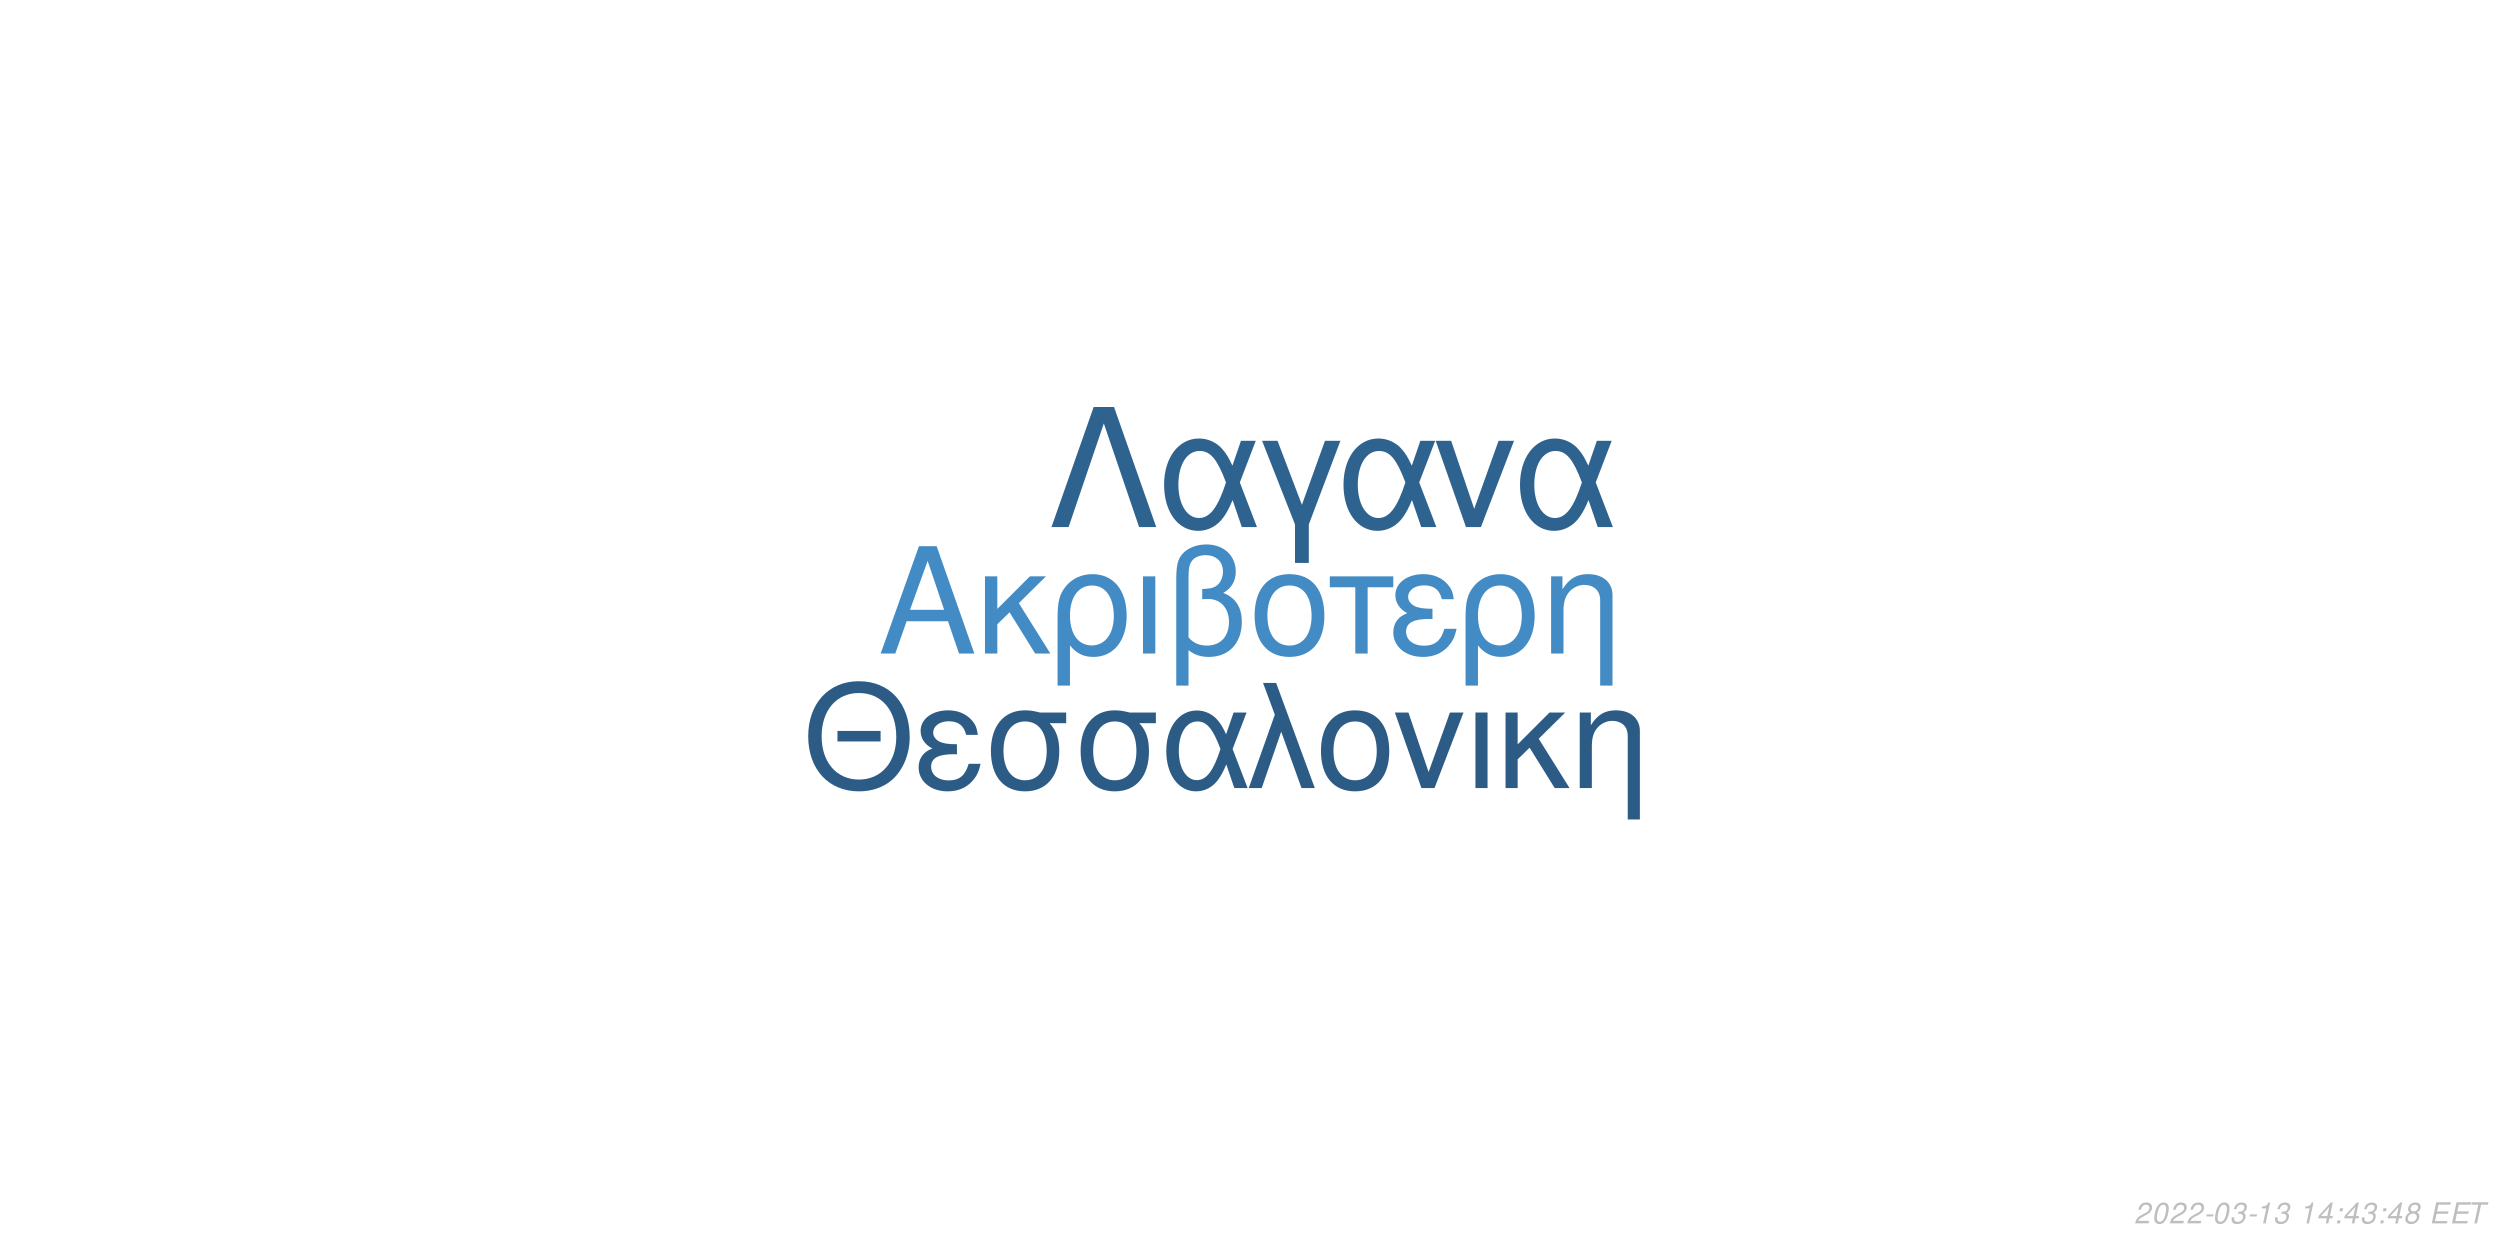
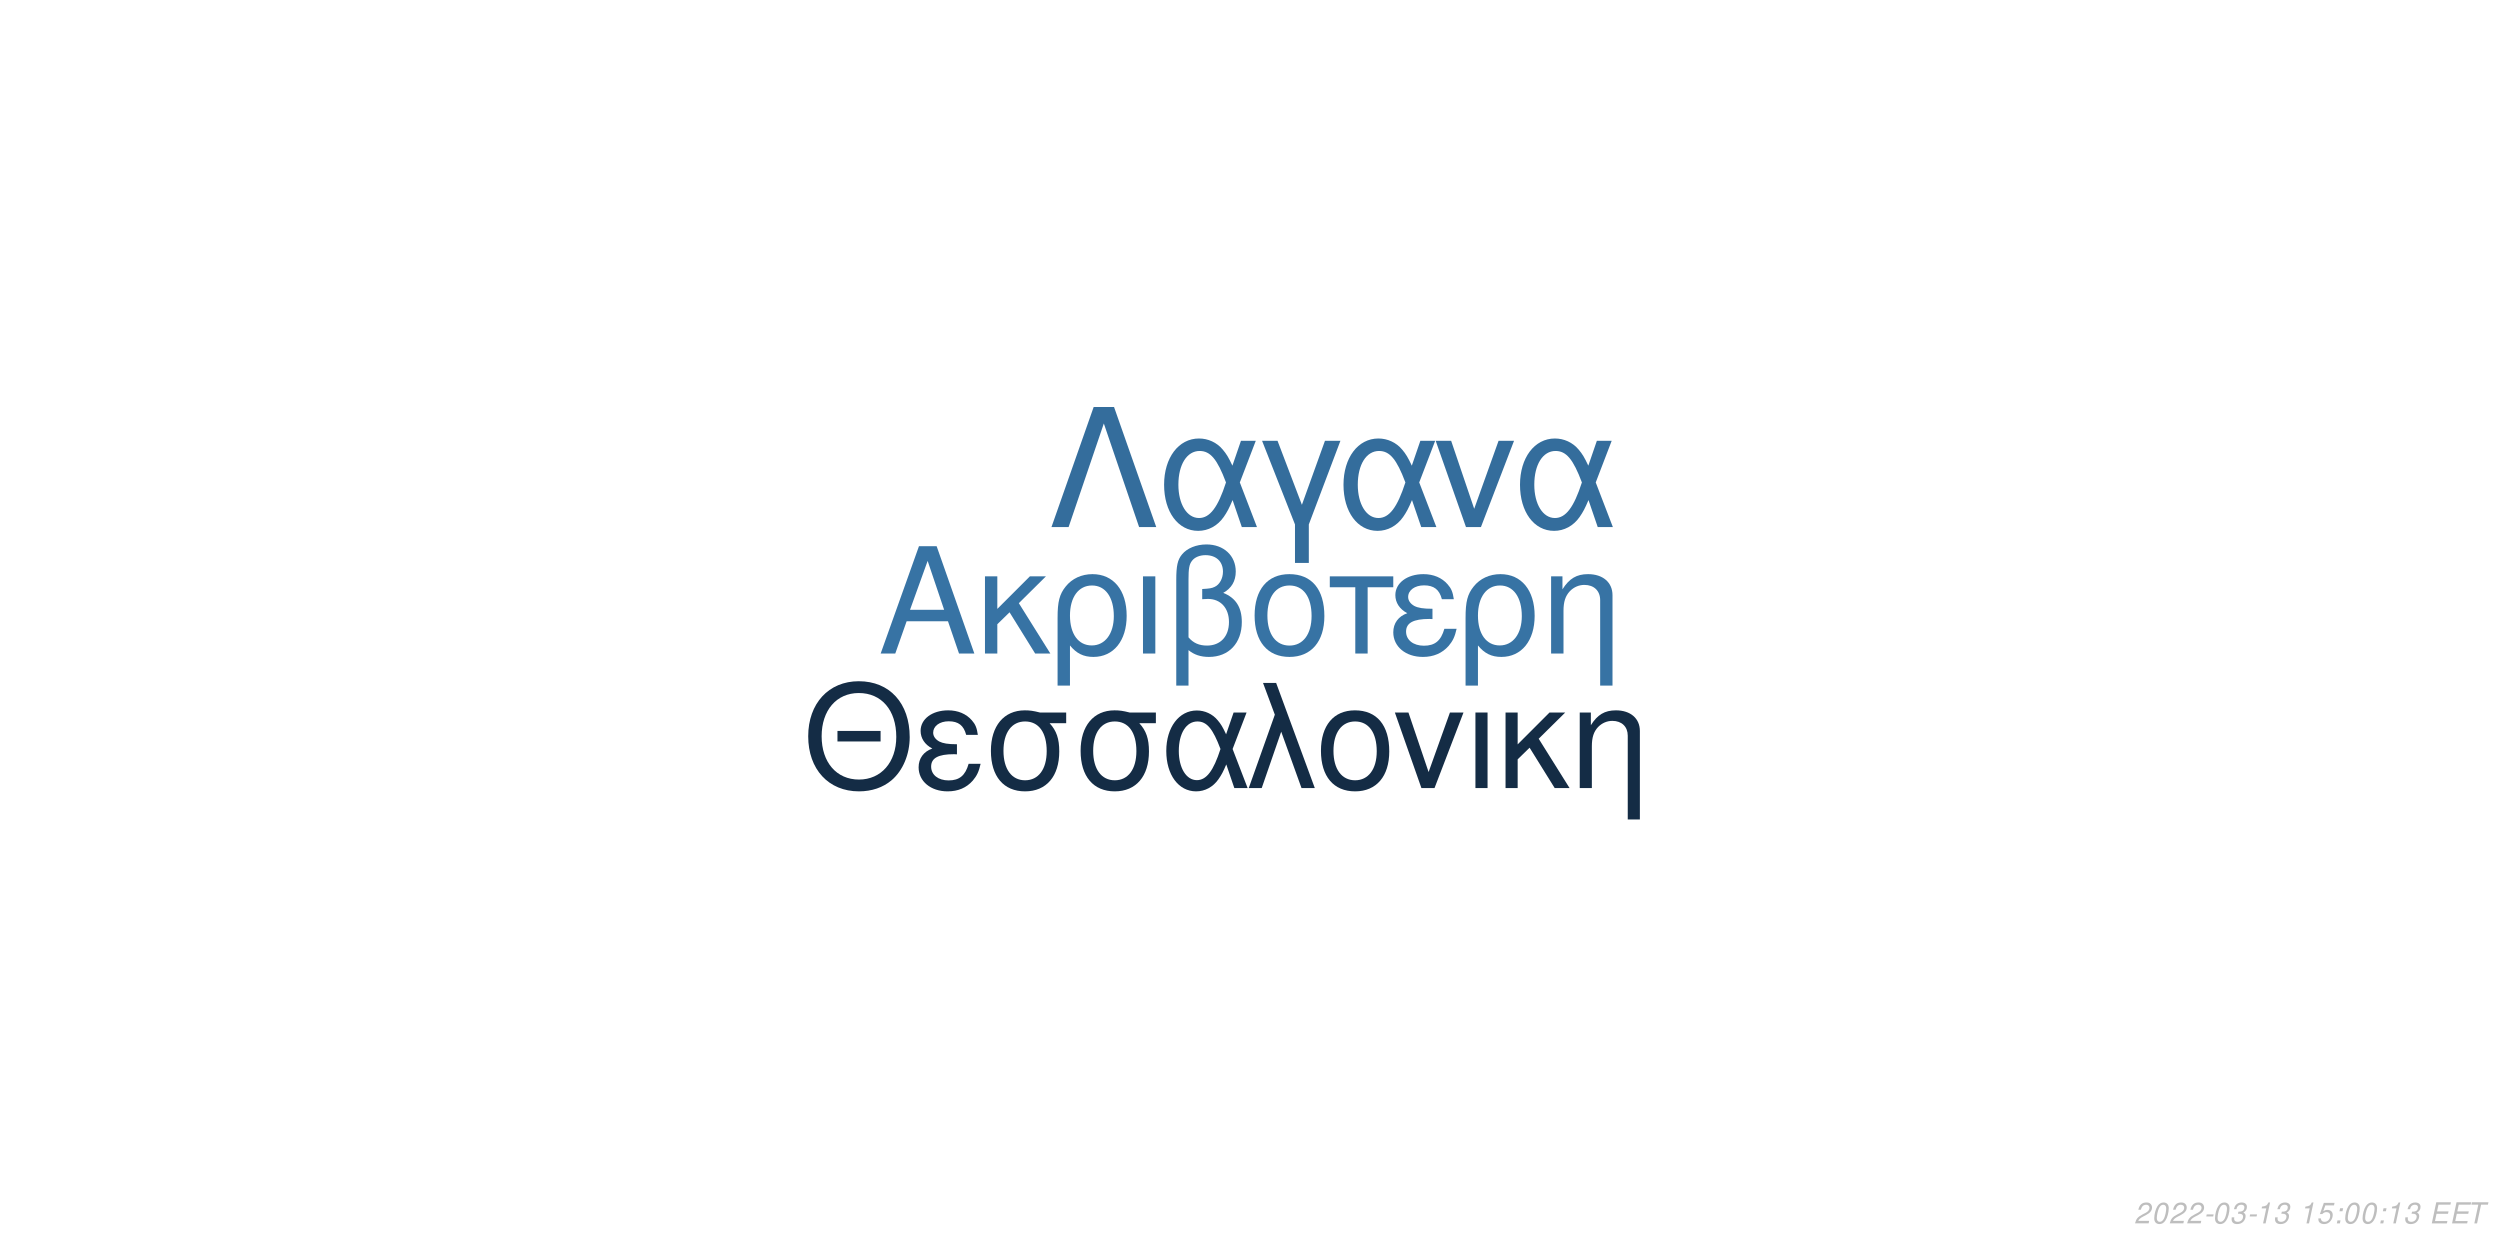
<svg xmlns="http://www.w3.org/2000/svg" xmlns:xlink="http://www.w3.org/1999/xlink" width="864pt" height="432pt" viewBox="0 0 864 432" version="1.1">
  <defs>
    <g>
      <symbol overflow="visible" id="glyph0-0">
        <path style="stroke:none;" d="" />
      </symbol>
      <symbol overflow="visible" id="glyph0-1">
        <path style="stroke:none;" d="M 24.125 -11.141 L 27.938 0 L 33.234 0 L 20.203 -37.094 L 14.094 -37.094 L 0.859 0 L 5.906 0 L 9.828 -11.141 Z M 22.797 -15.109 L 11 -15.109 L 17.094 -32.016 Z M 22.797 -15.109 " />
      </symbol>
      <symbol overflow="visible" id="glyph0-2">
        <path style="stroke:none;" d="M 7.172 -15.422 L 7.172 -26.672 L 2.906 -26.672 L 2.906 0 L 7.172 0 L 7.172 -10.125 L 11.406 -14.25 L 20.25 0 L 25.5 0 L 14.609 -17.406 L 23.969 -26.672 L 18.422 -26.672 Z M 7.172 -15.422 " />
      </symbol>
      <symbol overflow="visible" id="glyph0-3">
        <path style="stroke:none;" d="M 3 11.094 L 7.281 11.094 L 7.281 -2.797 C 9.516 -0.047 11.953 1.172 15.375 1.172 C 22.344 1.172 26.875 -4.422 26.875 -13.031 C 26.875 -21.891 22.297 -27.438 15.062 -27.438 C 11.297 -27.438 7.984 -25.906 5.797 -23.156 C 3.672 -20.516 3 -17.969 3 -12.359 Z M 14.906 -23.516 C 19.547 -23.516 22.438 -19.438 22.438 -12.922 C 22.438 -6.812 19.391 -2.797 14.812 -2.797 C 10.172 -2.797 7.281 -6.766 7.281 -13.125 C 7.281 -19.484 10.234 -23.516 14.906 -23.516 Z M 14.906 -23.516 " />
      </symbol>
      <symbol overflow="visible" id="glyph0-4">
        <path style="stroke:none;" d="M 3.516 0 L 7.781 0 L 7.781 -26.672 L 3.516 -26.672 Z M 3.516 0 " />
      </symbol>
      <symbol overflow="visible" id="glyph0-5">
        <path style="stroke:none;" d="M 4.016 11.094 L 8.25 11.094 L 8.25 -1.172 C 10.172 0.406 12.422 1.172 15.312 1.172 C 22.188 1.172 26.672 -3.609 26.672 -10.891 C 26.672 -15.984 24.578 -19.234 20.25 -20.969 C 23.109 -22.547 24.578 -25.031 24.578 -28.344 C 24.578 -33.844 20.406 -37.703 14.453 -37.703 C 10.938 -37.703 7.734 -36.391 6 -34.25 C 4.484 -32.422 4.016 -30.328 4.016 -25.391 Z M 8.25 -25.656 C 8.25 -29.359 8.5 -30.844 9.469 -32.062 C 10.375 -33.281 12.156 -34 14.094 -34 C 17.812 -34 20.156 -31.812 20.156 -28.297 C 20.156 -25.953 18.984 -23.812 17.297 -23.047 C 16.281 -22.547 15.469 -22.438 12.984 -22.297 L 12.984 -18.781 C 13.734 -18.828 14.344 -18.875 14.969 -18.875 C 19.344 -18.875 22.234 -15.719 22.234 -10.891 C 22.234 -5.906 19.281 -2.75 14.656 -2.75 C 11.953 -2.75 9.922 -3.609 8.25 -5.594 Z M 8.25 -25.656 " />
      </symbol>
      <symbol overflow="visible" id="glyph0-6">
        <path style="stroke:none;" d="M 14.094 -27.438 C 6.562 -27.438 2.094 -22.094 2.094 -13.125 C 2.094 -4.125 6.562 1.172 14.141 1.172 C 21.672 1.172 26.203 -4.172 26.203 -12.922 C 26.203 -22.188 21.828 -27.438 14.094 -27.438 Z M 14.141 -23.516 C 18.938 -23.516 21.781 -19.594 21.781 -12.984 C 21.781 -6.672 18.828 -2.75 14.141 -2.75 C 9.422 -2.75 6.516 -6.672 6.516 -13.125 C 6.516 -19.594 9.422 -23.516 14.141 -23.516 Z M 14.141 -23.516 " />
      </symbol>
      <symbol overflow="visible" id="glyph0-7">
        <path style="stroke:none;" d="M 7.891 0 L 12.156 0 L 12.156 -22.906 L 21.016 -22.906 L 21.016 -26.672 L -0.922 -26.672 L -0.922 -22.906 L 7.891 -22.906 Z M 7.891 0 " />
      </symbol>
      <symbol overflow="visible" id="glyph0-8">
        <path style="stroke:none;" d="M 14.562 -15.469 C 11.344 -15.469 9.562 -15.781 8.297 -16.438 C 6.922 -17.203 6.156 -18.328 6.156 -19.547 C 6.156 -21.891 8.453 -23.562 11.656 -23.562 C 15.062 -23.562 16.953 -22.094 17.812 -18.781 L 21.938 -18.781 C 21.578 -21.266 21.062 -22.5 19.797 -23.922 C 17.812 -26.203 14.906 -27.438 11.453 -27.438 C 5.797 -27.438 1.734 -24.375 1.734 -20.203 C 1.734 -17.609 3.156 -15.375 5.859 -13.938 C 2.797 -12.875 1.016 -10.484 1.016 -7.328 C 1.016 -2.391 5.297 1.172 11.25 1.172 C 14.969 1.172 17.906 -0.109 20.156 -2.641 C 21.578 -4.328 22.297 -5.797 22.906 -8.547 L 18.672 -8.547 C 17.5 -4.422 15.422 -2.703 11.609 -2.703 C 7.938 -2.703 5.438 -4.688 5.438 -7.578 C 5.438 -10.578 7.938 -11.953 13.484 -11.953 C 13.641 -11.953 14.094 -11.953 14.562 -11.906 Z M 14.562 -15.469 " />
      </symbol>
      <symbol overflow="visible" id="glyph0-9">
        <path style="stroke:none;" d="M 3.562 -26.672 L 3.562 0 L 7.844 0 L 7.844 -14.703 C 7.844 -17.906 8.5 -19.891 10.031 -21.531 C 11.406 -22.953 13.188 -23.719 15.062 -23.719 C 18.375 -23.719 20.516 -21.672 20.516 -18.469 L 20.516 11.094 L 24.781 11.094 L 24.781 -20.156 C 24.781 -24.578 21.469 -27.438 16.328 -27.438 C 12.359 -27.438 9.828 -25.906 7.484 -22.188 L 7.484 -26.672 Z M 3.562 -26.672 " />
      </symbol>
      <symbol overflow="visible" id="glyph1-0">
        <path style="stroke:none;" d="" />
      </symbol>
      <symbol overflow="visible" id="glyph1-1">
        <path style="stroke:none;" d="M 26.859 -19.734 L 11.953 -19.734 L 11.953 -16.094 L 26.859 -16.094 Z M 19.328 -36.922 C 8.922 -36.922 1.844 -29.25 1.844 -17.891 C 1.844 -6.484 8.875 1.141 19.391 1.141 C 23.812 1.141 27.703 -0.203 30.641 -2.688 C 34.578 -6.031 36.922 -11.656 36.922 -17.594 C 36.922 -29.297 30 -36.922 19.328 -36.922 Z M 19.328 -32.844 C 27.203 -32.844 32.281 -26.906 32.281 -17.688 C 32.281 -8.922 27.062 -2.938 19.391 -2.938 C 11.609 -2.938 6.484 -8.922 6.484 -17.891 C 6.484 -26.859 11.609 -32.844 19.328 -32.844 Z M 19.328 -32.844 " />
      </symbol>
      <symbol overflow="visible" id="glyph1-2">
        <path style="stroke:none;" d="M 14.25 -15.141 C 11.109 -15.141 9.375 -15.453 8.125 -16.094 C 6.781 -16.844 6.031 -17.938 6.031 -19.141 C 6.031 -21.422 8.266 -23.078 11.406 -23.078 C 14.75 -23.078 16.594 -21.625 17.438 -18.391 L 21.469 -18.391 C 21.125 -20.828 20.625 -22.031 19.391 -23.422 C 17.438 -25.656 14.594 -26.859 11.219 -26.859 C 5.688 -26.859 1.688 -23.875 1.688 -19.781 C 1.688 -17.234 3.094 -15.047 5.734 -13.656 C 2.734 -12.609 1 -10.266 1 -7.172 C 1 -2.344 5.188 1.141 11.016 1.141 C 14.656 1.141 17.547 -0.094 19.734 -2.594 C 21.125 -4.234 21.828 -5.688 22.422 -8.375 L 18.281 -8.375 C 17.141 -4.328 15.094 -2.641 11.359 -2.641 C 7.766 -2.641 5.328 -4.578 5.328 -7.422 C 5.328 -10.359 7.766 -11.703 13.203 -11.703 C 13.359 -11.703 13.797 -11.703 14.25 -11.656 Z M 14.25 -15.141 " />
      </symbol>
      <symbol overflow="visible" id="glyph1-3">
        <path style="stroke:none;" d="M 29 -26.109 L 19.938 -26.109 C 17.594 -26.703 16.438 -26.859 14.703 -26.859 C 7.469 -26.859 2.984 -21.469 2.984 -12.859 C 2.984 -4.031 7.375 1.141 14.797 1.141 C 22.172 1.141 26.609 -4.078 26.609 -12.656 C 26.609 -17.047 25.656 -19.828 23.266 -22.422 L 29 -22.422 Z M 14.797 -23.016 C 19.531 -23.016 22.266 -19.234 22.266 -12.75 C 22.266 -6.531 19.438 -2.688 14.797 -2.688 C 10.172 -2.688 7.328 -6.531 7.328 -12.859 C 7.328 -19.188 10.172 -23.016 14.797 -23.016 Z M 14.797 -23.016 " />
      </symbol>
      <symbol overflow="visible" id="glyph1-4">
        <path style="stroke:none;" d="M 29.344 -26.109 L 24.859 -26.109 L 22.266 -18.578 C 21.125 -21.031 20.484 -22.125 19.328 -23.469 C 17.547 -25.609 14.906 -26.812 12.156 -26.812 C 5.984 -26.812 1.594 -20.984 1.594 -12.812 C 1.594 -4.578 5.828 1.141 11.906 1.141 C 14.953 1.141 17.734 -0.344 19.625 -3.047 C 20.672 -4.531 21.281 -5.688 22.328 -8.172 L 25.109 0 L 29.703 0 L 24.516 -13.5 Z M 20.328 -13.5 C 17.891 -5.922 15.453 -2.734 12.156 -2.734 C 8.516 -2.734 5.922 -6.922 5.922 -12.812 C 5.922 -18.938 8.516 -23.016 12.359 -23.016 C 15.594 -23.016 17.688 -20.531 20.328 -13.5 Z M 20.328 -13.5 " />
      </symbol>
      <symbol overflow="visible" id="glyph1-5">
        <path style="stroke:none;" d="M 1.094 0 L 5.578 0 L 12.312 -19.484 L 19.328 0 L 23.922 0 L 10.562 -36.328 L 6.031 -36.328 L 10.109 -25.359 Z M 1.094 0 " />
      </symbol>
      <symbol overflow="visible" id="glyph1-6">
        <path style="stroke:none;" d="M 13.797 -26.859 C 6.422 -26.859 2.047 -21.625 2.047 -12.859 C 2.047 -4.031 6.422 1.141 13.859 1.141 C 21.234 1.141 25.656 -4.078 25.656 -12.656 C 25.656 -21.719 21.375 -26.859 13.797 -26.859 Z M 13.859 -23.016 C 18.531 -23.016 21.328 -19.188 21.328 -12.703 C 21.328 -6.531 18.438 -2.688 13.859 -2.688 C 9.219 -2.688 6.375 -6.531 6.375 -12.859 C 6.375 -19.188 9.219 -23.016 13.859 -23.016 Z M 13.859 -23.016 " />
      </symbol>
      <symbol overflow="visible" id="glyph1-7">
        <path style="stroke:none;" d="M 14.297 0 L 24.312 -26.109 L 19.625 -26.109 L 12.25 -5.531 L 5.281 -26.109 L 0.594 -26.109 L 9.766 0 Z M 14.297 0 " />
      </symbol>
      <symbol overflow="visible" id="glyph1-8">
        <path style="stroke:none;" d="M 3.438 0 L 7.625 0 L 7.625 -26.109 L 3.438 -26.109 Z M 3.438 0 " />
      </symbol>
      <symbol overflow="visible" id="glyph1-9">
        <path style="stroke:none;" d="M 7.031 -15.094 L 7.031 -26.109 L 2.844 -26.109 L 2.844 0 L 7.031 0 L 7.031 -9.922 L 11.156 -13.953 L 19.828 0 L 24.969 0 L 14.297 -17.047 L 23.469 -26.109 L 18.031 -26.109 Z M 7.031 -15.094 " />
      </symbol>
      <symbol overflow="visible" id="glyph1-10">
        <path style="stroke:none;" d="M 3.484 -26.109 L 3.484 0 L 7.672 0 L 7.672 -14.406 C 7.672 -17.547 8.328 -19.484 9.812 -21.078 C 11.156 -22.469 12.906 -23.219 14.75 -23.219 C 17.984 -23.219 20.078 -21.234 20.078 -18.094 L 20.078 10.859 L 24.266 10.859 L 24.266 -19.734 C 24.266 -24.062 21.031 -26.859 16 -26.859 C 12.109 -26.859 9.609 -25.359 7.328 -21.719 L 7.328 -26.109 Z M 3.484 -26.109 " />
      </symbol>
      <symbol overflow="visible" id="glyph2-0">
        <path style="stroke:none;" d="" />
      </symbol>
      <symbol overflow="visible" id="glyph2-1">
        <path style="stroke:none;" d="M 22.531 -41.484 L 15.484 -41.484 L 0.906 0 L 6.828 0 L 19 -35.797 L 31.188 0 L 37.109 0 Z M 22.531 -41.484 " />
      </symbol>
      <symbol overflow="visible" id="glyph2-2">
        <path style="stroke:none;" d="M 33.516 -29.812 L 28.391 -29.812 L 25.438 -21.219 C 24.125 -24.016 23.391 -25.266 22.078 -26.797 C 20.031 -29.25 17.016 -30.609 13.891 -30.609 C 6.828 -30.609 1.828 -23.953 1.828 -14.625 C 1.828 -5.234 6.656 1.312 13.594 1.312 C 17.078 1.312 20.266 -0.391 22.422 -3.469 C 23.609 -5.172 24.297 -6.484 25.5 -9.328 L 28.688 0 L 33.922 0 L 28 -15.422 Z M 23.219 -15.422 C 20.422 -6.766 17.641 -3.125 13.891 -3.125 C 9.734 -3.125 6.766 -7.906 6.766 -14.625 C 6.766 -21.625 9.734 -26.297 14.109 -26.297 C 17.812 -26.297 20.203 -23.453 23.219 -15.422 Z M 23.219 -15.422 " />
      </symbol>
      <symbol overflow="visible" id="glyph2-3">
        <path style="stroke:none;" d="M 12.062 12.406 L 16.844 12.406 L 16.844 -0.906 L 27.766 -29.812 L 22.422 -29.812 L 14.453 -7.688 L 6.031 -29.812 L 0.688 -29.812 L 12.062 -0.906 Z M 12.062 12.406 " />
      </symbol>
      <symbol overflow="visible" id="glyph2-4">
        <path style="stroke:none;" d="M 16.328 0 L 27.766 -29.812 L 22.422 -29.812 L 14 -6.312 L 6.031 -29.812 L 0.688 -29.812 L 11.156 0 Z M 16.328 0 " />
      </symbol>
      <symbol overflow="visible" id="glyph3-0">
        <path style="stroke:none;" d="" />
      </symbol>
      <symbol overflow="visible" id="glyph3-1">
        <path style="stroke:none;" d="M 5.234 -0.875 L 1.469 -0.875 C 1.641 -1.375 2.203 -1.891 3.109 -2.344 L 4.234 -2.938 C 5.562 -3.625 6.219 -4.469 6.219 -5.484 C 6.219 -5.938 6.062 -6.359 5.797 -6.656 C 5.469 -7.047 4.984 -7.234 4.312 -7.234 C 2.766 -7.234 1.891 -6.453 1.484 -4.734 L 2.375 -4.734 C 2.484 -5.188 2.609 -5.484 2.797 -5.75 C 3.094 -6.203 3.609 -6.453 4.188 -6.453 C 4.891 -6.453 5.344 -6.031 5.344 -5.375 C 5.344 -4.703 4.859 -4.094 4.016 -3.656 L 2.984 -3.125 C 1.234 -2.188 0.797 -1.656 0.344 -0.016 L 5.047 -0.016 Z M 5.234 -0.875 " />
      </symbol>
      <symbol overflow="visible" id="glyph3-2">
        <path style="stroke:none;" d="M 4.203 -7.234 C 3.375 -7.234 2.688 -6.812 2.125 -5.984 C 1.484 -5.047 0.984 -3.188 0.984 -1.734 C 0.984 -1.109 1.172 -0.562 1.484 -0.266 C 1.797 0.047 2.281 0.234 2.766 0.234 C 3.625 0.234 4.281 -0.156 4.859 -1.016 C 5.516 -1.953 6 -3.797 6 -5.266 C 6 -6.5 5.328 -7.234 4.203 -7.234 Z M 4.094 -6.453 C 4.734 -6.453 5.125 -5.984 5.125 -5.156 C 5.125 -4.203 4.781 -2.625 4.406 -1.812 C 3.984 -0.938 3.516 -0.547 2.875 -0.547 C 2.25 -0.547 1.875 -1.031 1.875 -1.828 C 1.875 -2.797 2.203 -4.344 2.594 -5.203 C 2.984 -6.047 3.453 -6.453 4.094 -6.453 Z M 4.094 -6.453 " />
      </symbol>
      <symbol overflow="visible" id="glyph3-3">
        <path style="stroke:none;" d="M 3.516 -3.125 L 1.125 -3.125 L 0.969 -2.406 L 3.359 -2.406 Z M 3.516 -3.125 " />
      </symbol>
      <symbol overflow="visible" id="glyph3-4">
        <path style="stroke:none;" d="M 2.922 -3.312 C 3.125 -3.344 3.234 -3.344 3.375 -3.344 C 4.203 -3.344 4.688 -3 4.688 -2.406 C 4.688 -1.312 3.906 -0.547 2.781 -0.547 C 2.047 -0.547 1.594 -0.938 1.594 -1.562 C 1.594 -1.719 1.609 -1.844 1.656 -2.094 L 0.766 -2.094 C 0.734 -1.797 0.719 -1.641 0.719 -1.469 C 0.719 -0.375 1.406 0.234 2.641 0.234 C 3.547 0.234 4.297 -0.078 4.812 -0.656 C 5.266 -1.156 5.562 -1.875 5.562 -2.547 C 5.562 -3.125 5.344 -3.453 4.797 -3.734 C 5.641 -4.234 6.016 -4.844 6.016 -5.734 C 6.016 -6.656 5.312 -7.234 4.203 -7.234 C 3.375 -7.234 2.672 -6.938 2.188 -6.375 C 1.891 -6.031 1.703 -5.641 1.516 -4.906 L 2.391 -4.906 C 2.5 -5.359 2.594 -5.594 2.734 -5.812 C 3.047 -6.234 3.516 -6.453 4.078 -6.453 C 4.734 -6.453 5.141 -6.125 5.141 -5.578 C 5.141 -5.188 5.016 -4.797 4.797 -4.547 C 4.516 -4.234 4 -4.062 3.266 -4.062 L 3.078 -4.062 Z M 2.922 -3.312 " />
      </symbol>
      <symbol overflow="visible" id="glyph3-5">
        <path style="stroke:none;" d="M 3.703 -5.188 L 2.594 0 L 3.469 0 L 5.016 -7.234 L 4.438 -7.234 C 3.906 -6.156 3.688 -6.016 2.234 -5.812 L 2.109 -5.188 Z M 3.703 -5.188 " />
      </symbol>
      <symbol overflow="visible" id="glyph3-6">
        <path style="stroke:none;" d="" />
      </symbol>
      <symbol overflow="visible" id="glyph3-7">
-         <path style="stroke:none;" d="M 3.625 -1.75 L 3.266 0 L 4.141 0 L 4.516 -1.75 L 5.562 -1.75 L 5.734 -2.531 L 4.688 -2.531 L 5.688 -7.234 L 5.016 -7.234 L 0.844 -2.672 L 0.641 -1.75 Z M 3.797 -2.531 L 1.594 -2.531 L 4.469 -5.703 Z M 3.797 -2.531 " />
+         <path style="stroke:none;" d="M 6.297 -7.094 L 2.594 -7.094 L 1.234 -3.234 L 2.047 -3.234 C 2.656 -3.766 2.938 -3.906 3.531 -3.906 C 4.328 -3.906 4.797 -3.453 4.797 -2.688 C 4.797 -1.438 3.969 -0.547 2.828 -0.547 C 2.031 -0.547 1.609 -0.938 1.578 -1.734 L 0.703 -1.734 L 0.703 -1.516 C 0.703 -0.938 0.844 -0.547 1.188 -0.266 C 1.562 0.062 2.078 0.234 2.703 0.234 C 3.656 0.234 4.391 -0.156 4.984 -0.922 C 5.422 -1.5 5.672 -2.234 5.672 -2.953 C 5.672 -4 4.938 -4.672 3.812 -4.672 C 3.328 -4.672 2.906 -4.547 2.406 -4.234 L 3.109 -6.219 L 6.109 -6.219 Z M 6.297 -7.094 " />
      </symbol>
      <symbol overflow="visible" id="glyph3-8">
        <path style="stroke:none;" d="M 2.359 -1.031 L 1.312 -1.031 L 1.094 0 L 2.141 0 Z M 3.266 -5.234 L 2.219 -5.234 L 2 -4.203 L 3.047 -4.203 Z M 3.266 -5.234 " />
      </symbol>
      <symbol overflow="visible" id="glyph3-9">
-         <path style="stroke:none;" d="M 4.766 -3.797 C 5.078 -3.969 5.234 -4.078 5.438 -4.234 C 5.812 -4.594 6.062 -5.172 6.062 -5.734 C 6.062 -6.625 5.344 -7.234 4.266 -7.234 C 2.812 -7.234 1.703 -6.219 1.703 -4.875 C 1.703 -4.406 1.875 -4.125 2.359 -3.812 C 1.297 -3.312 0.75 -2.516 0.75 -1.469 C 0.75 -0.438 1.547 0.234 2.812 0.234 C 3.656 0.234 4.359 -0.094 4.938 -0.734 C 5.359 -1.234 5.609 -1.859 5.609 -2.438 C 5.609 -3.047 5.312 -3.516 4.766 -3.797 Z M 4.109 -6.453 C 4.797 -6.453 5.188 -6.125 5.188 -5.578 C 5.188 -5.266 5.062 -4.922 4.859 -4.672 C 4.562 -4.312 4.188 -4.156 3.656 -4.156 C 2.984 -4.156 2.594 -4.453 2.594 -4.984 C 2.594 -5.859 3.203 -6.453 4.109 -6.453 Z M 3.453 -3.406 C 4.234 -3.406 4.734 -2.984 4.734 -2.312 C 4.734 -1.312 3.922 -0.547 2.875 -0.547 C 2.125 -0.547 1.625 -0.969 1.625 -1.625 C 1.625 -2.609 2.438 -3.406 3.453 -3.406 Z M 3.453 -3.406 " />
+         <path style="stroke:none;" d="M 2.547 -3.312 L 6.5 -3.312 L 6.688 -4.141 L 2.719 -4.141 L 3.219 -6.469 L 7.344 -6.469 L 7.516 -7.297 L 2.453 -7.297 L 0.906 0 L 6.125 0 L 6.297 -0.812 L 2.016 -0.812 Z M 2.547 -3.312 " />
      </symbol>
      <symbol overflow="visible" id="glyph3-10">
-         <path style="stroke:none;" d="M 2.547 -3.312 L 6.5 -3.312 L 6.688 -4.141 L 2.719 -4.141 L 3.219 -6.469 L 7.344 -6.469 L 7.516 -7.297 L 2.453 -7.297 L 0.906 0 L 6.125 0 L 6.297 -0.812 L 2.016 -0.812 Z M 2.547 -3.312 " />
-       </symbol>
-       <symbol overflow="visible" id="glyph3-11">
        <path style="stroke:none;" d="M 4.938 -6.469 L 7.312 -6.469 L 7.484 -7.297 L 1.75 -7.297 L 1.578 -6.469 L 3.984 -6.469 L 2.609 0 L 3.547 0 Z M 4.938 -6.469 " />
      </symbol>
    </g>
  </defs>
  <g id="surface1">
    <rect x="0" y="0" width="864" height="432" style="fill:rgb(100%,100%,100%);fill-opacity:1;stroke:none;" />
-     <g style="fill:rgb(26.275%,54.51%,76.863%);fill-opacity:1;">
+     <g style="fill:rgb(21.569%,45.098%,64.314%);fill-opacity:1;">
      <use xlink:href="#glyph0-1" x="303.5" y="225.861" />
      <use xlink:href="#glyph0-2" x="337.5" y="225.861" />
      <use xlink:href="#glyph0-3" x="362.5" y="225.861" />
      <use xlink:href="#glyph0-4" x="391.5" y="225.861" />
      <use xlink:href="#glyph0-5" x="402.5" y="225.861" />
      <use xlink:href="#glyph0-6" x="431.5" y="225.861" />
      <use xlink:href="#glyph0-7" x="460.5" y="225.861" />
      <use xlink:href="#glyph0-8" x="480.5" y="225.861" />
      <use xlink:href="#glyph0-3" x="503.5" y="225.861" />
      <use xlink:href="#glyph0-9" x="532.5" y="225.861" />
    </g>
-     <g style="fill:rgb(17.255%,36.078%,52.157%);fill-opacity:1;">
+     <g style="fill:rgb(7.843%,17.255%,27.059%);fill-opacity:1;">
      <use xlink:href="#glyph1-1" x="277.473" y="272.354" />
      <use xlink:href="#glyph1-2" x="316.473" y="272.354" />
      <use xlink:href="#glyph1-3" x="339.473" y="272.354" />
      <use xlink:href="#glyph1-3" x="370.473" y="272.354" />
      <use xlink:href="#glyph1-4" x="401.473" y="272.354" />
      <use xlink:href="#glyph1-5" x="430.473" y="272.354" />
      <use xlink:href="#glyph1-6" x="454.473" y="272.354" />
      <use xlink:href="#glyph1-7" x="481.473" y="272.354" />
      <use xlink:href="#glyph1-8" x="506.473" y="272.354" />
      <use xlink:href="#glyph1-9" x="517.473" y="272.354" />
      <use xlink:href="#glyph1-10" x="542.473" y="272.354" />
    </g>
-     <g style="fill:rgb(18.431%,38.824%,56.078%);fill-opacity:1;">
+     <g style="fill:rgb(20.392%,42.745%,61.176%);fill-opacity:1;">
      <use xlink:href="#glyph2-1" x="362.484" y="182.152" />
      <use xlink:href="#glyph2-2" x="400.484" y="182.152" />
      <use xlink:href="#glyph2-3" x="435.484" y="182.152" />
      <use xlink:href="#glyph2-2" x="462.484" y="182.152" />
      <use xlink:href="#glyph2-4" x="495.484" y="182.152" />
      <use xlink:href="#glyph2-2" x="523.484" y="182.152" />
    </g>
    <g style="fill:rgb(74.51%,74.51%,74.51%);fill-opacity:1;">
      <use xlink:href="#glyph3-1" x="737.52" y="422.81" />
      <use xlink:href="#glyph3-2" x="743.52" y="422.81" />
      <use xlink:href="#glyph3-1" x="749.52" y="422.81" />
      <use xlink:href="#glyph3-1" x="755.52" y="422.81" />
      <use xlink:href="#glyph3-3" x="761.52" y="422.81" />
      <use xlink:href="#glyph3-2" x="764.52" y="422.81" />
      <use xlink:href="#glyph3-4" x="770.52" y="422.81" />
      <use xlink:href="#glyph3-3" x="776.52" y="422.81" />
      <use xlink:href="#glyph3-5" x="779.52" y="422.81" />
      <use xlink:href="#glyph3-4" x="785.52" y="422.81" />
      <use xlink:href="#glyph3-6" x="791.52" y="422.81" />
      <use xlink:href="#glyph3-5" x="794.52" y="422.81" />
      <use xlink:href="#glyph3-7" x="800.52" y="422.81" />
      <use xlink:href="#glyph3-8" x="806.52" y="422.81" />
-       <use xlink:href="#glyph3-7" x="809.52" y="422.81" />
-       <use xlink:href="#glyph3-4" x="815.52" y="422.81" />
+       <use xlink:href="#glyph3-2" x="809.52" y="422.81" />
+       <use xlink:href="#glyph3-2" x="815.52" y="422.81" />
      <use xlink:href="#glyph3-8" x="821.52" y="422.81" />
-       <use xlink:href="#glyph3-7" x="824.52" y="422.81" />
-       <use xlink:href="#glyph3-9" x="830.52" y="422.81" />
+       <use xlink:href="#glyph3-5" x="824.52" y="422.81" />
+       <use xlink:href="#glyph3-4" x="830.52" y="422.81" />
      <use xlink:href="#glyph3-6" x="836.52" y="422.81" />
-       <use xlink:href="#glyph3-10" x="839.52" y="422.81" />
-       <use xlink:href="#glyph3-10" x="846.52" y="422.81" />
-       <use xlink:href="#glyph3-11" x="852.52" y="422.81" />
+       <use xlink:href="#glyph3-9" x="839.52" y="422.81" />
+       <use xlink:href="#glyph3-9" x="846.52" y="422.81" />
+       <use xlink:href="#glyph3-10" x="852.52" y="422.81" />
    </g>
  </g>
</svg>
